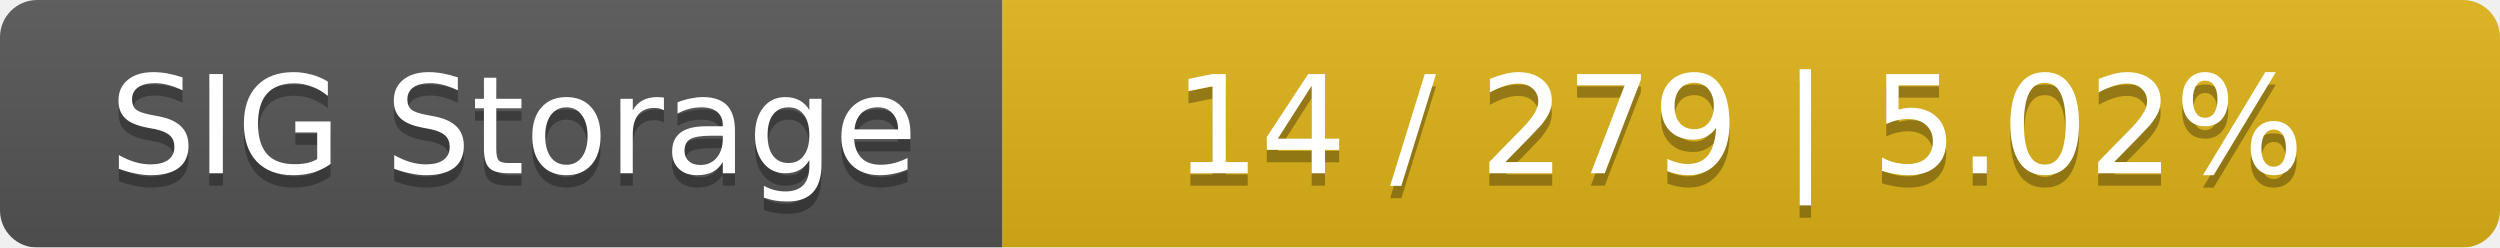
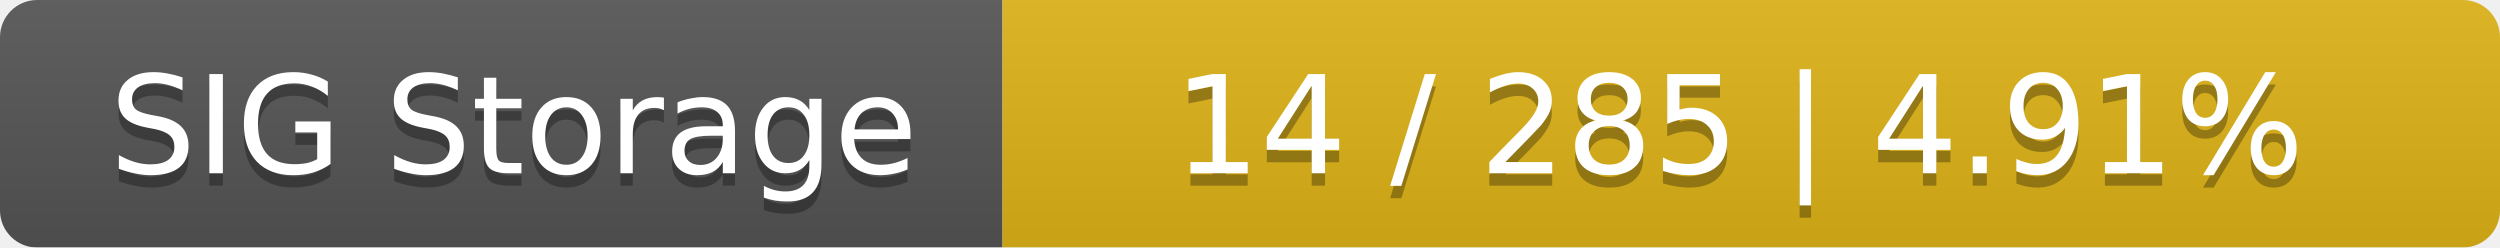
<svg xmlns="http://www.w3.org/2000/svg" width="202" height="20">
  <linearGradient id="smooth" x2="0" y2="100%">
    <stop offset="0" stop-color="#bbb" stop-opacity=".1" />
    <stop offset="1" stop-opacity=".1" />
  </linearGradient>
  <mask id="round">
    <rect width="202" height="20" rx="3" fill="#fff" />
  </mask>
  <g mask="url(#round)">
    <rect width="81" height="20" fill="#555" />
    <rect x="81" width="121" height="20" fill="#dfb317" />
    <rect width="202" height="20" fill="url(#smooth)" />
  </g>
  <g fill="#fff" text-anchor="middle" font-family="DejaVu Sans,Verdana,Geneva,sans-serif" font-size="11">
    <text x="41.5" y="15" fill="#010101" fill-opacity=".3">SIG Storage</text>
    <text x="41.5" y="14">SIG Storage</text>
-     <text x="140.5" y="15" fill="#010101" fill-opacity=".3">14 / 279    |    5.02%</text>
-     <text x="140.5" y="14">14 / 279    |    5.02%</text>
+     <text x="140.5" y="15" fill="#010101" fill-opacity=".3">14 / 285    |    4.91%</text>
+     <text x="140.5" y="14">14 / 285    |    4.91%</text>
  </g>
</svg>
